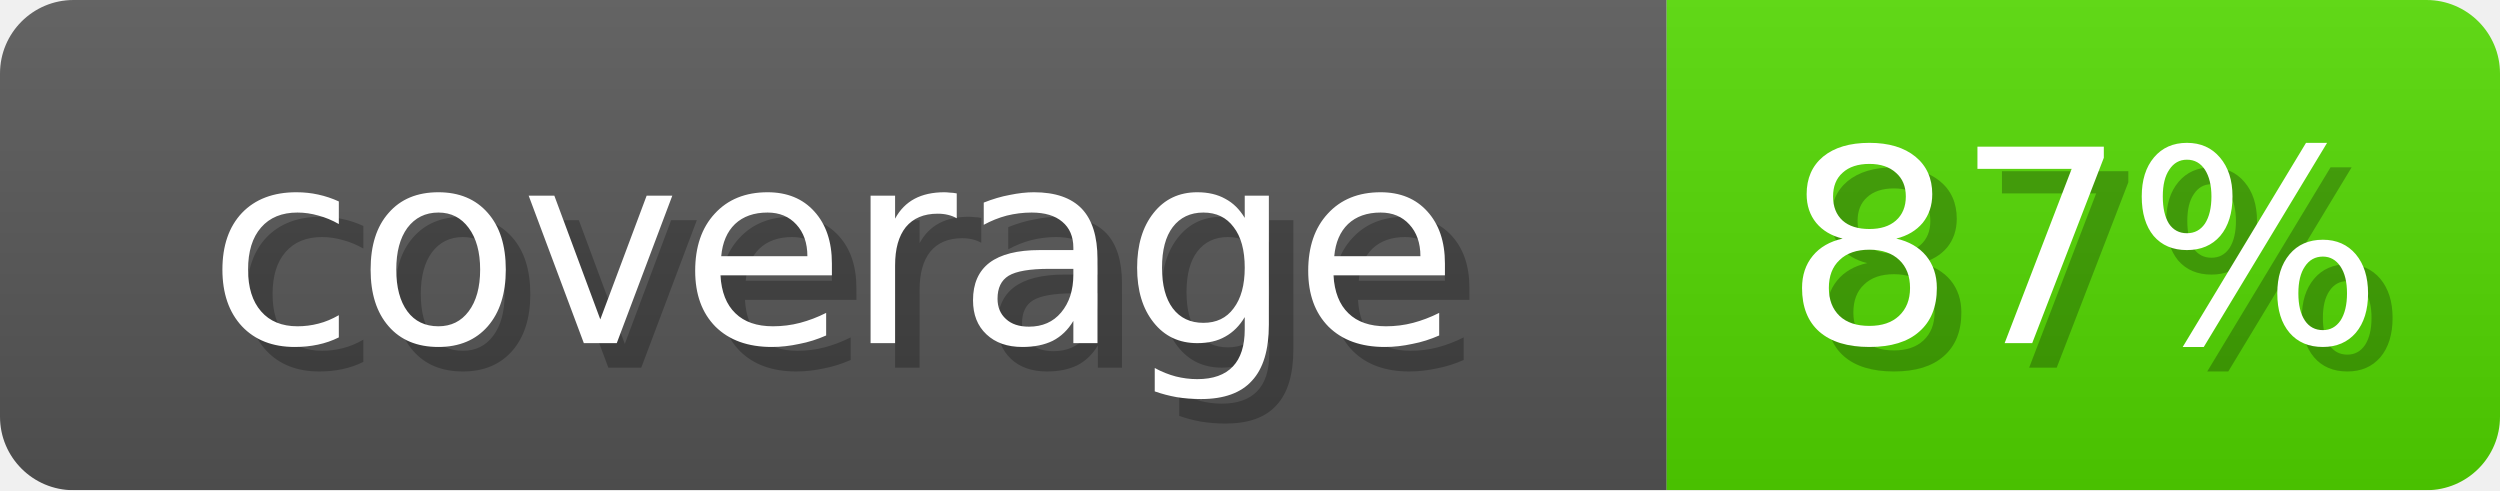
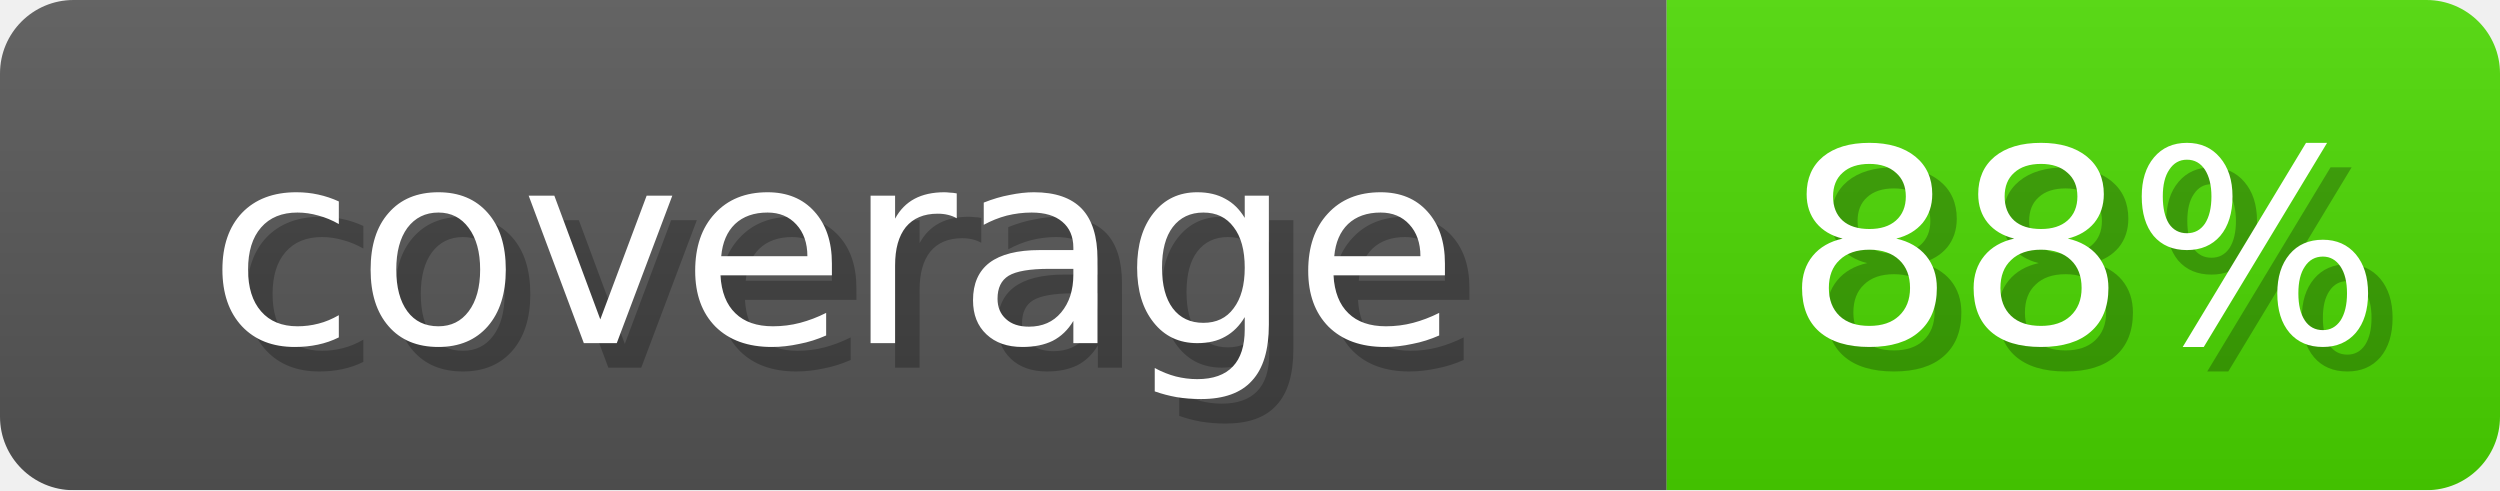
- <svg xmlns="http://www.w3.org/2000/svg" width="102" height="20" role="img" aria-label="coverage: 87%">
+ <svg xmlns="http://www.w3.org/2000/svg" width="102" height="20" role="img" aria-label="coverage: 88%">
  <linearGradient id="s" x2="0" y2="100%">
    <stop offset="0" stop-opacity=".1" stop-color="#EEE" />
    <stop offset="1" stop-opacity=".1" />
  </linearGradient>
  <mask id="m">
    <rect width="102" height="20" rx="3" fill="#fff" />
  </mask>
  <g mask="url(#m)">
    <rect width="68" height="20" fill="#555" />
-     <rect x="68" width="34" height="20" fill="#51D600" />
+     <rect x="68" width="34" height="20" fill="#4AD600" />
    <rect width="102" height="20" fill="url(#s)" />
  </g>
  <g fill="#fff" text-anchor="middle" font-family="Verdana,DejaVu Sans,sans-serif" font-size="11">
    <text x="35" y="15" fill="#000" opacity="0.25">coverage</text>
    <text x="34" y="14">coverage</text>
-     <text x="86" y="15" fill="#000" opacity="0.25">87%</text>
-     <text x="85" y="14">87%</text>
+     <text x="86" y="15" fill="#000" opacity="0.25">88%</text>
+     <text x="85" y="14">88%</text>
  </g>
</svg>
